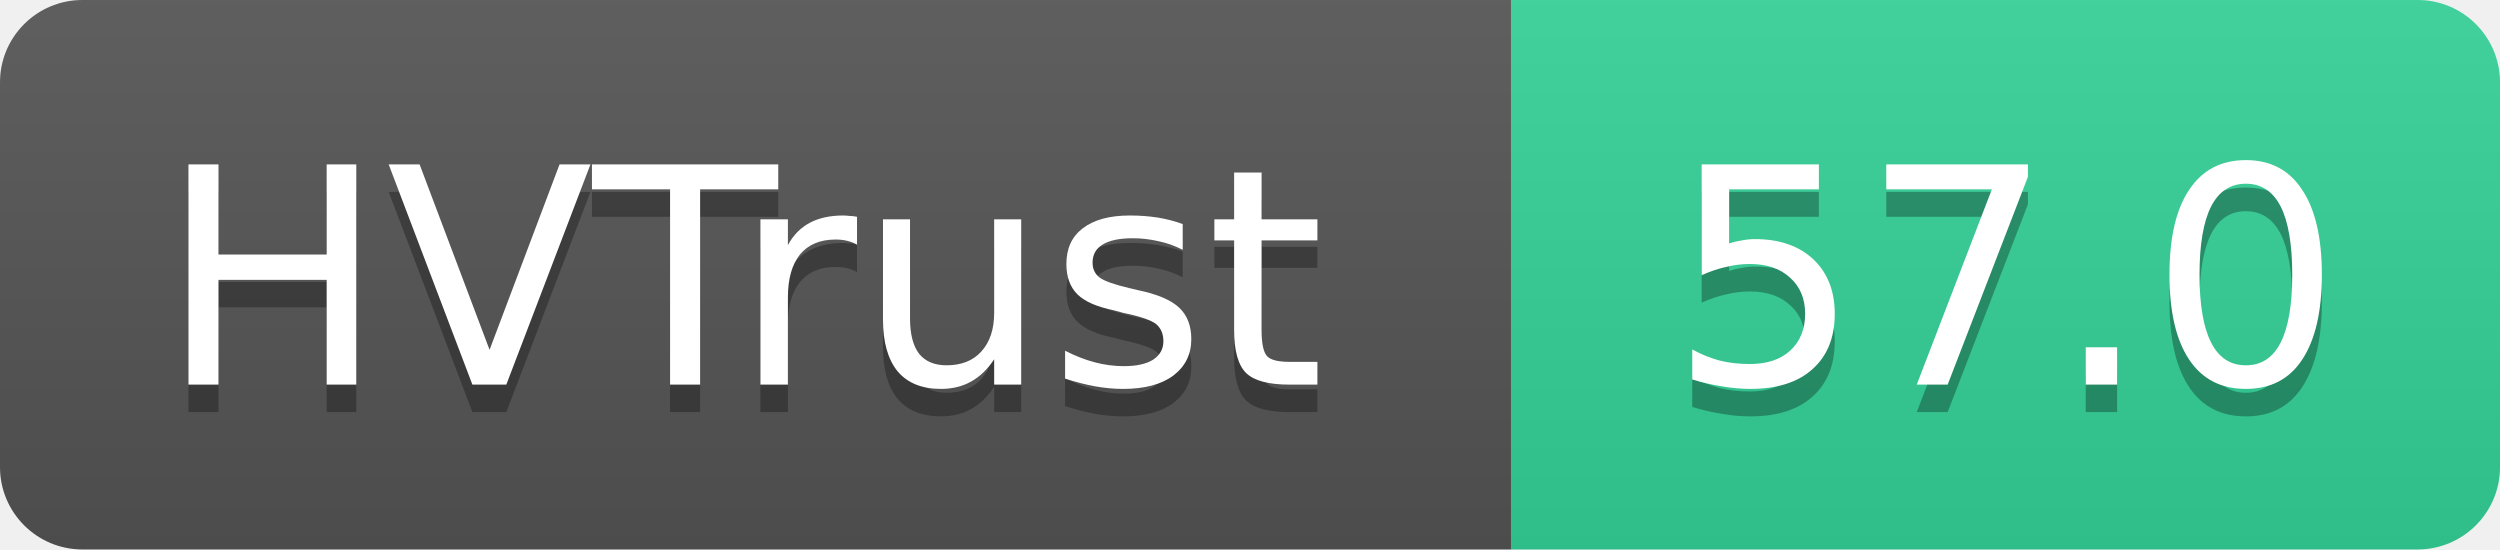
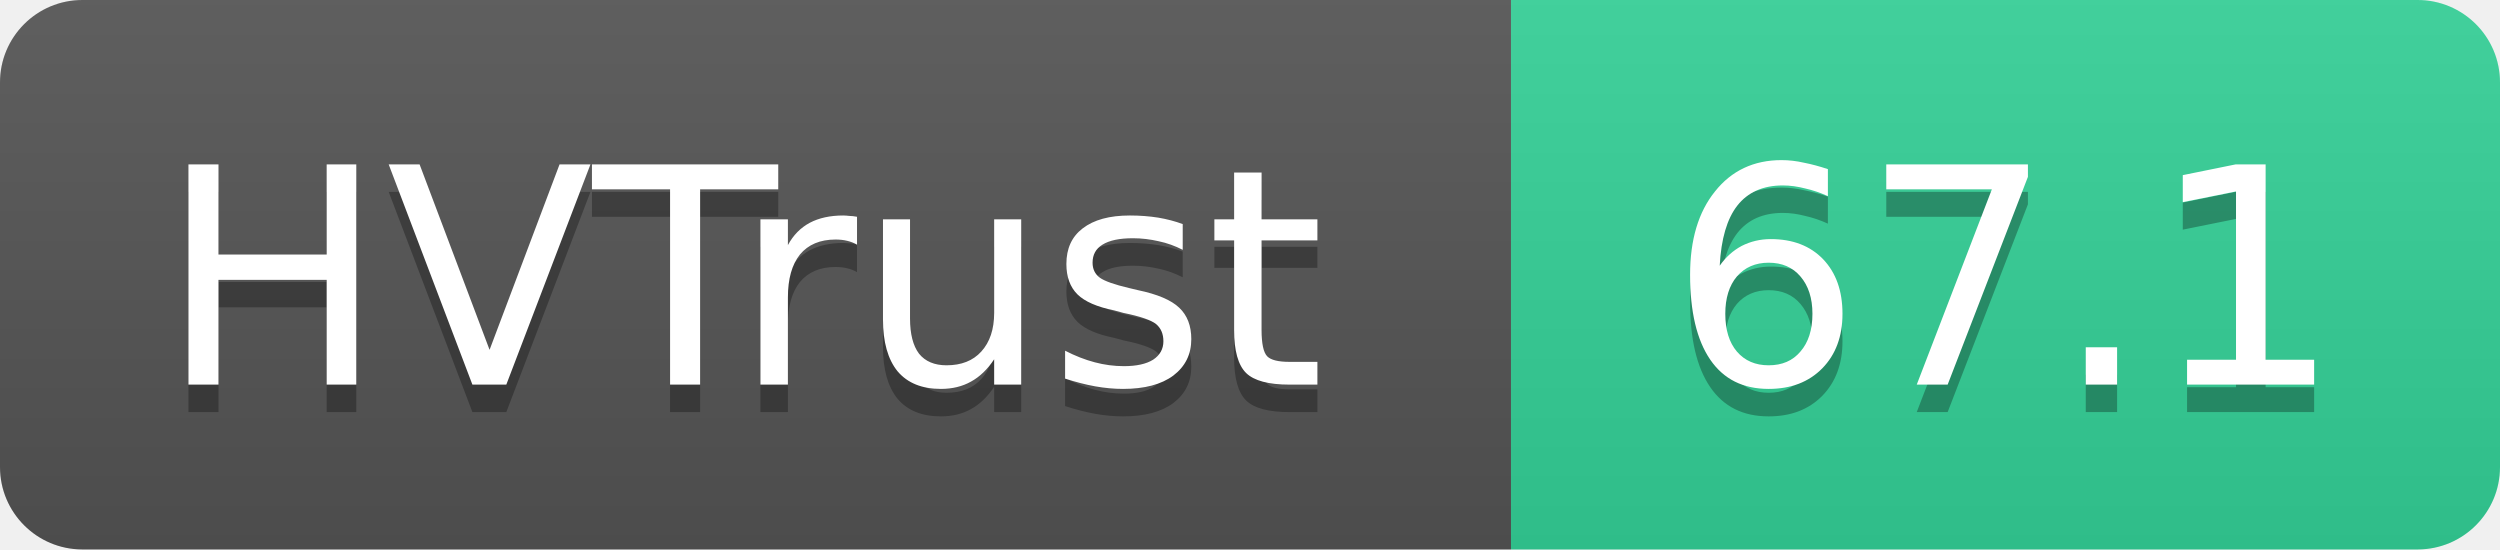
- <svg xmlns="http://www.w3.org/2000/svg" width="91" height="20" role="img" aria-label="HVTrust: 57.0">
+ <svg xmlns="http://www.w3.org/2000/svg" width="91" height="20" role="img" aria-label="HVTrust: 67.1">
  <linearGradient id="s" x2="0" y2="100%">
    <stop offset="0" stop-color="#bbb" stop-opacity=".1" />
    <stop offset="1" stop-opacity=".1" />
  </linearGradient>
  <clipPath id="r">
    <rect width="91" height="20" rx="3" fill="#fff" />
  </clipPath>
  <g clip-path="url(#r)">
    <rect width="55" height="20" fill="#555" />
    <rect x="55" width="36" height="20" fill="#34d399" />
    <rect width="91" height="20" fill="url(#s)" />
  </g>
  <g fill="#fff" text-anchor="middle" font-family="Verdana,Geneva,DejaVu Sans,sans-serif" text-rendering="geometricPrecision" font-size="11">
    <text x="27" y="15" fill="#010101" fill-opacity=".3">HVTrust</text>
    <text x="27" y="14">HVTrust</text>
-     <text x="73" y="15" fill="#010101" fill-opacity=".3">57.0</text>
-     <text x="73" y="14">57.0</text>
+     <text x="73" y="15" fill="#010101" fill-opacity=".3">67.1</text>
+     <text x="73" y="14">67.1</text>
  </g>
</svg>
